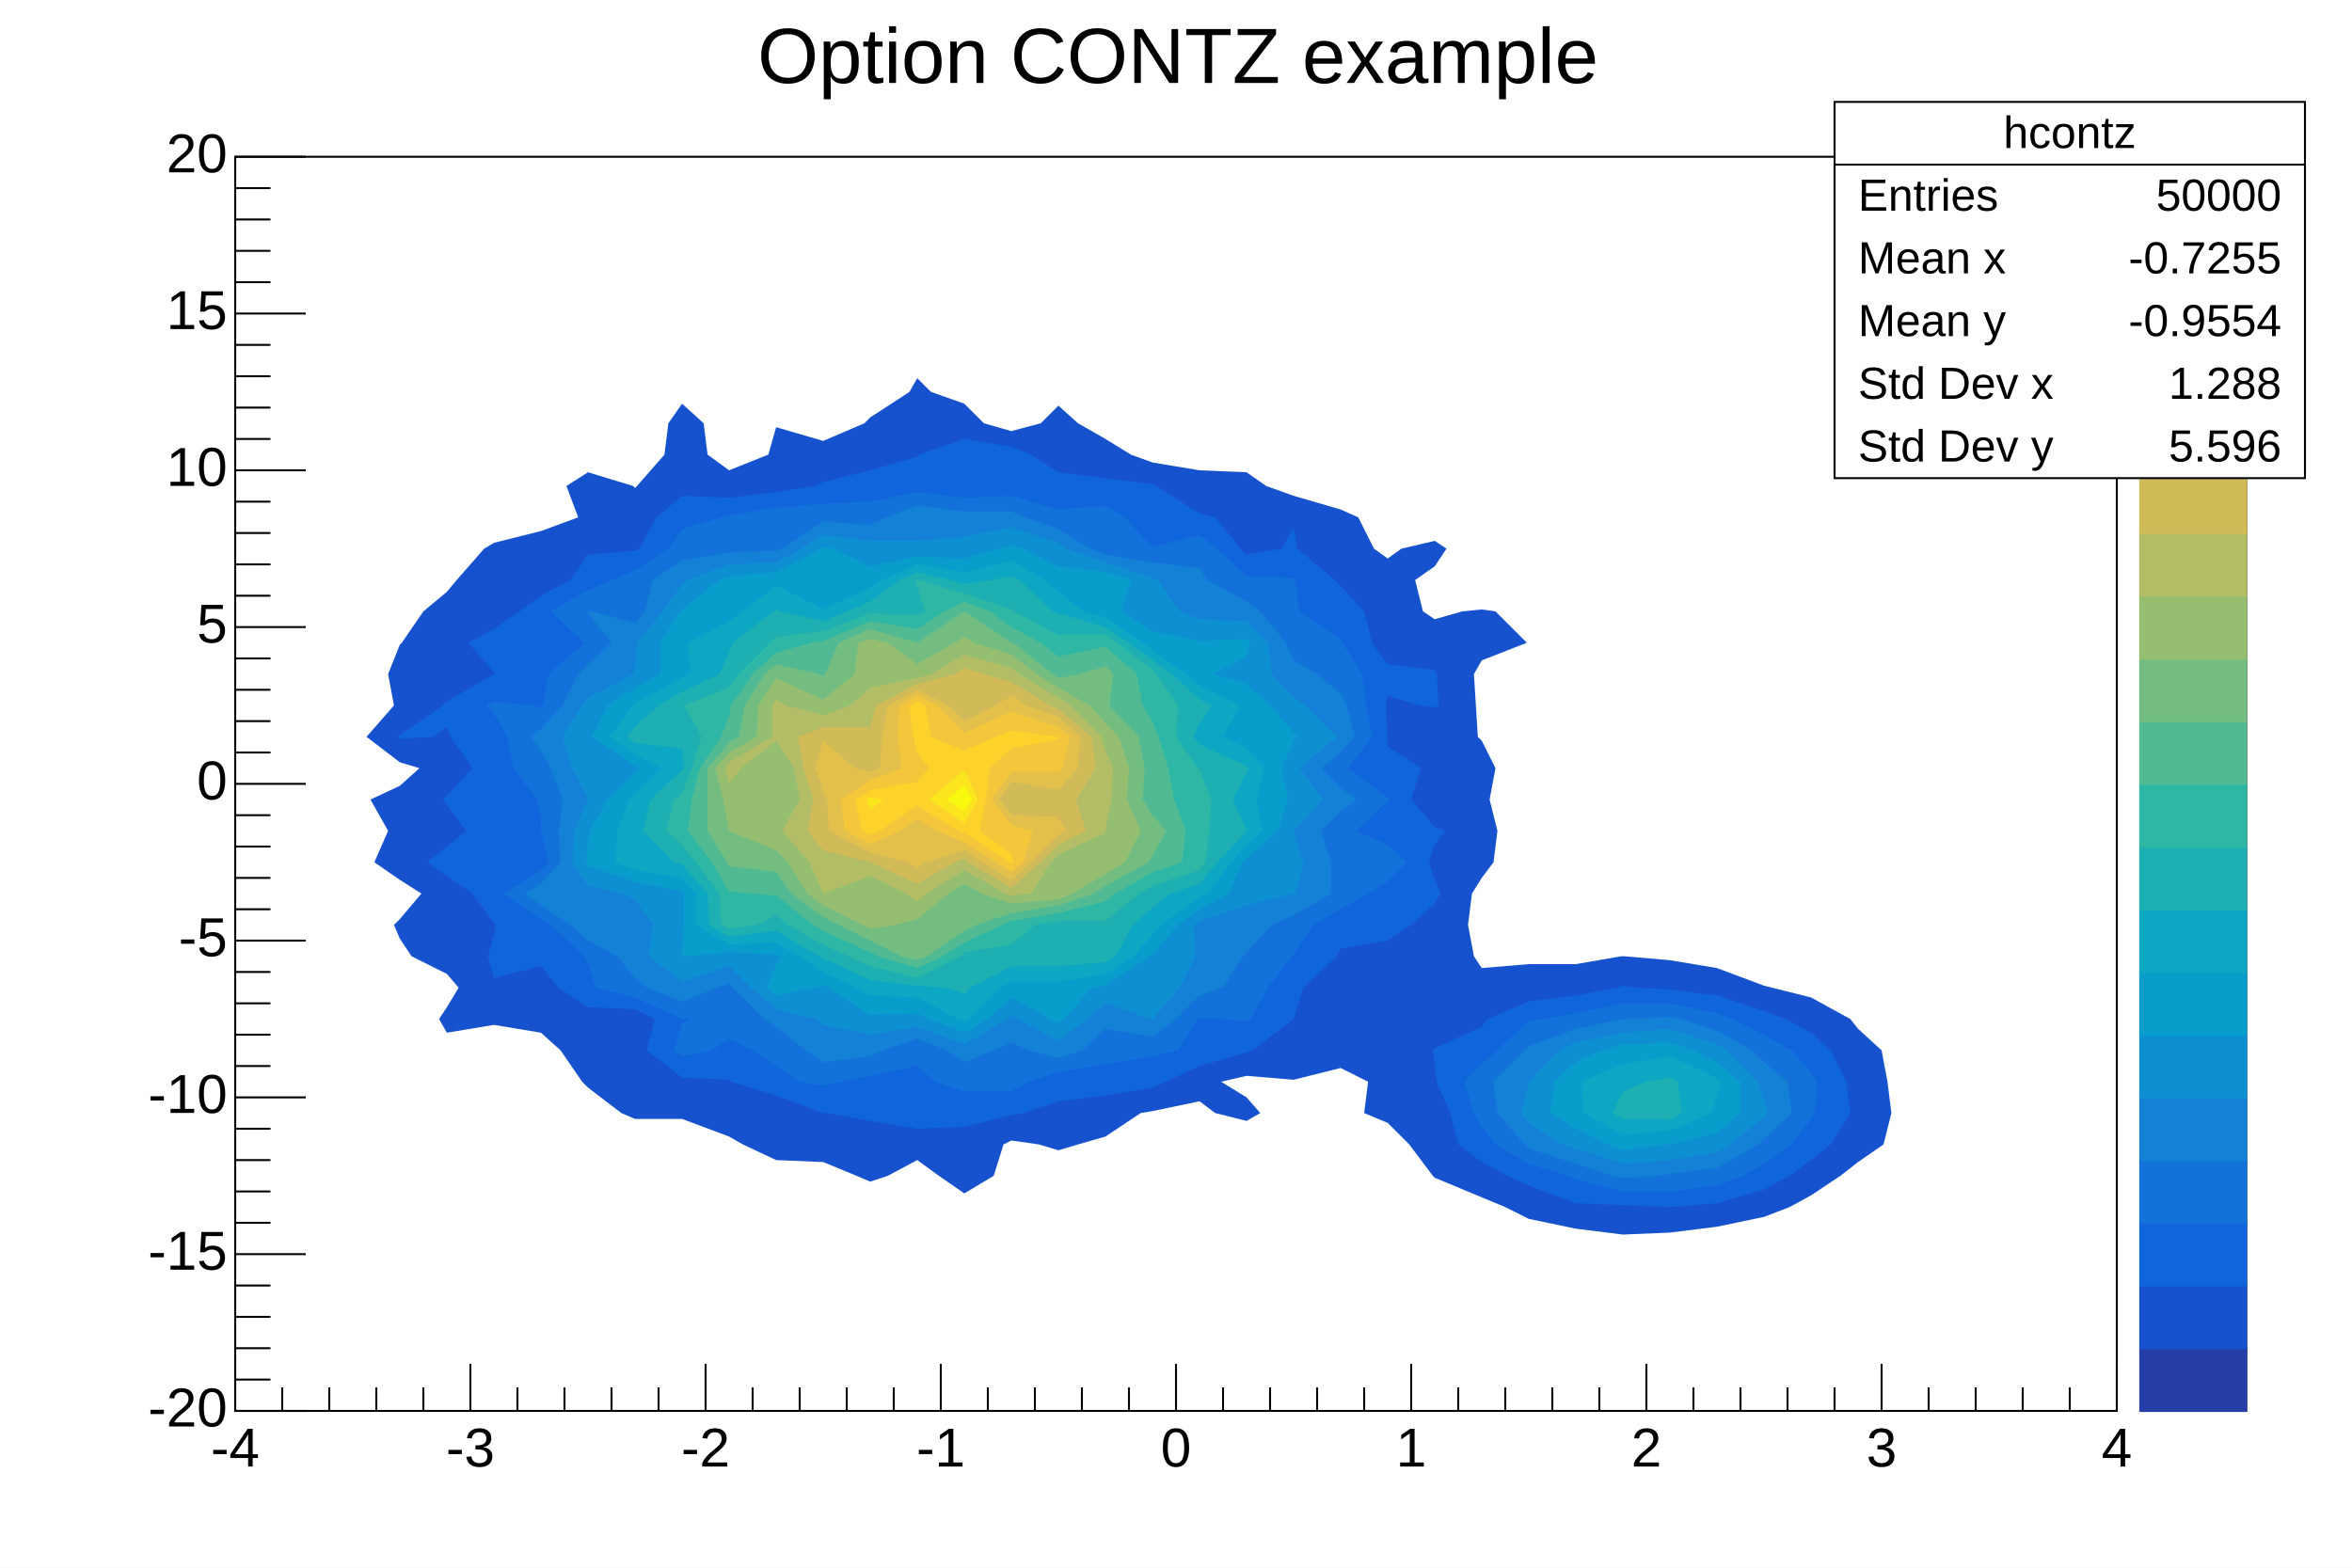
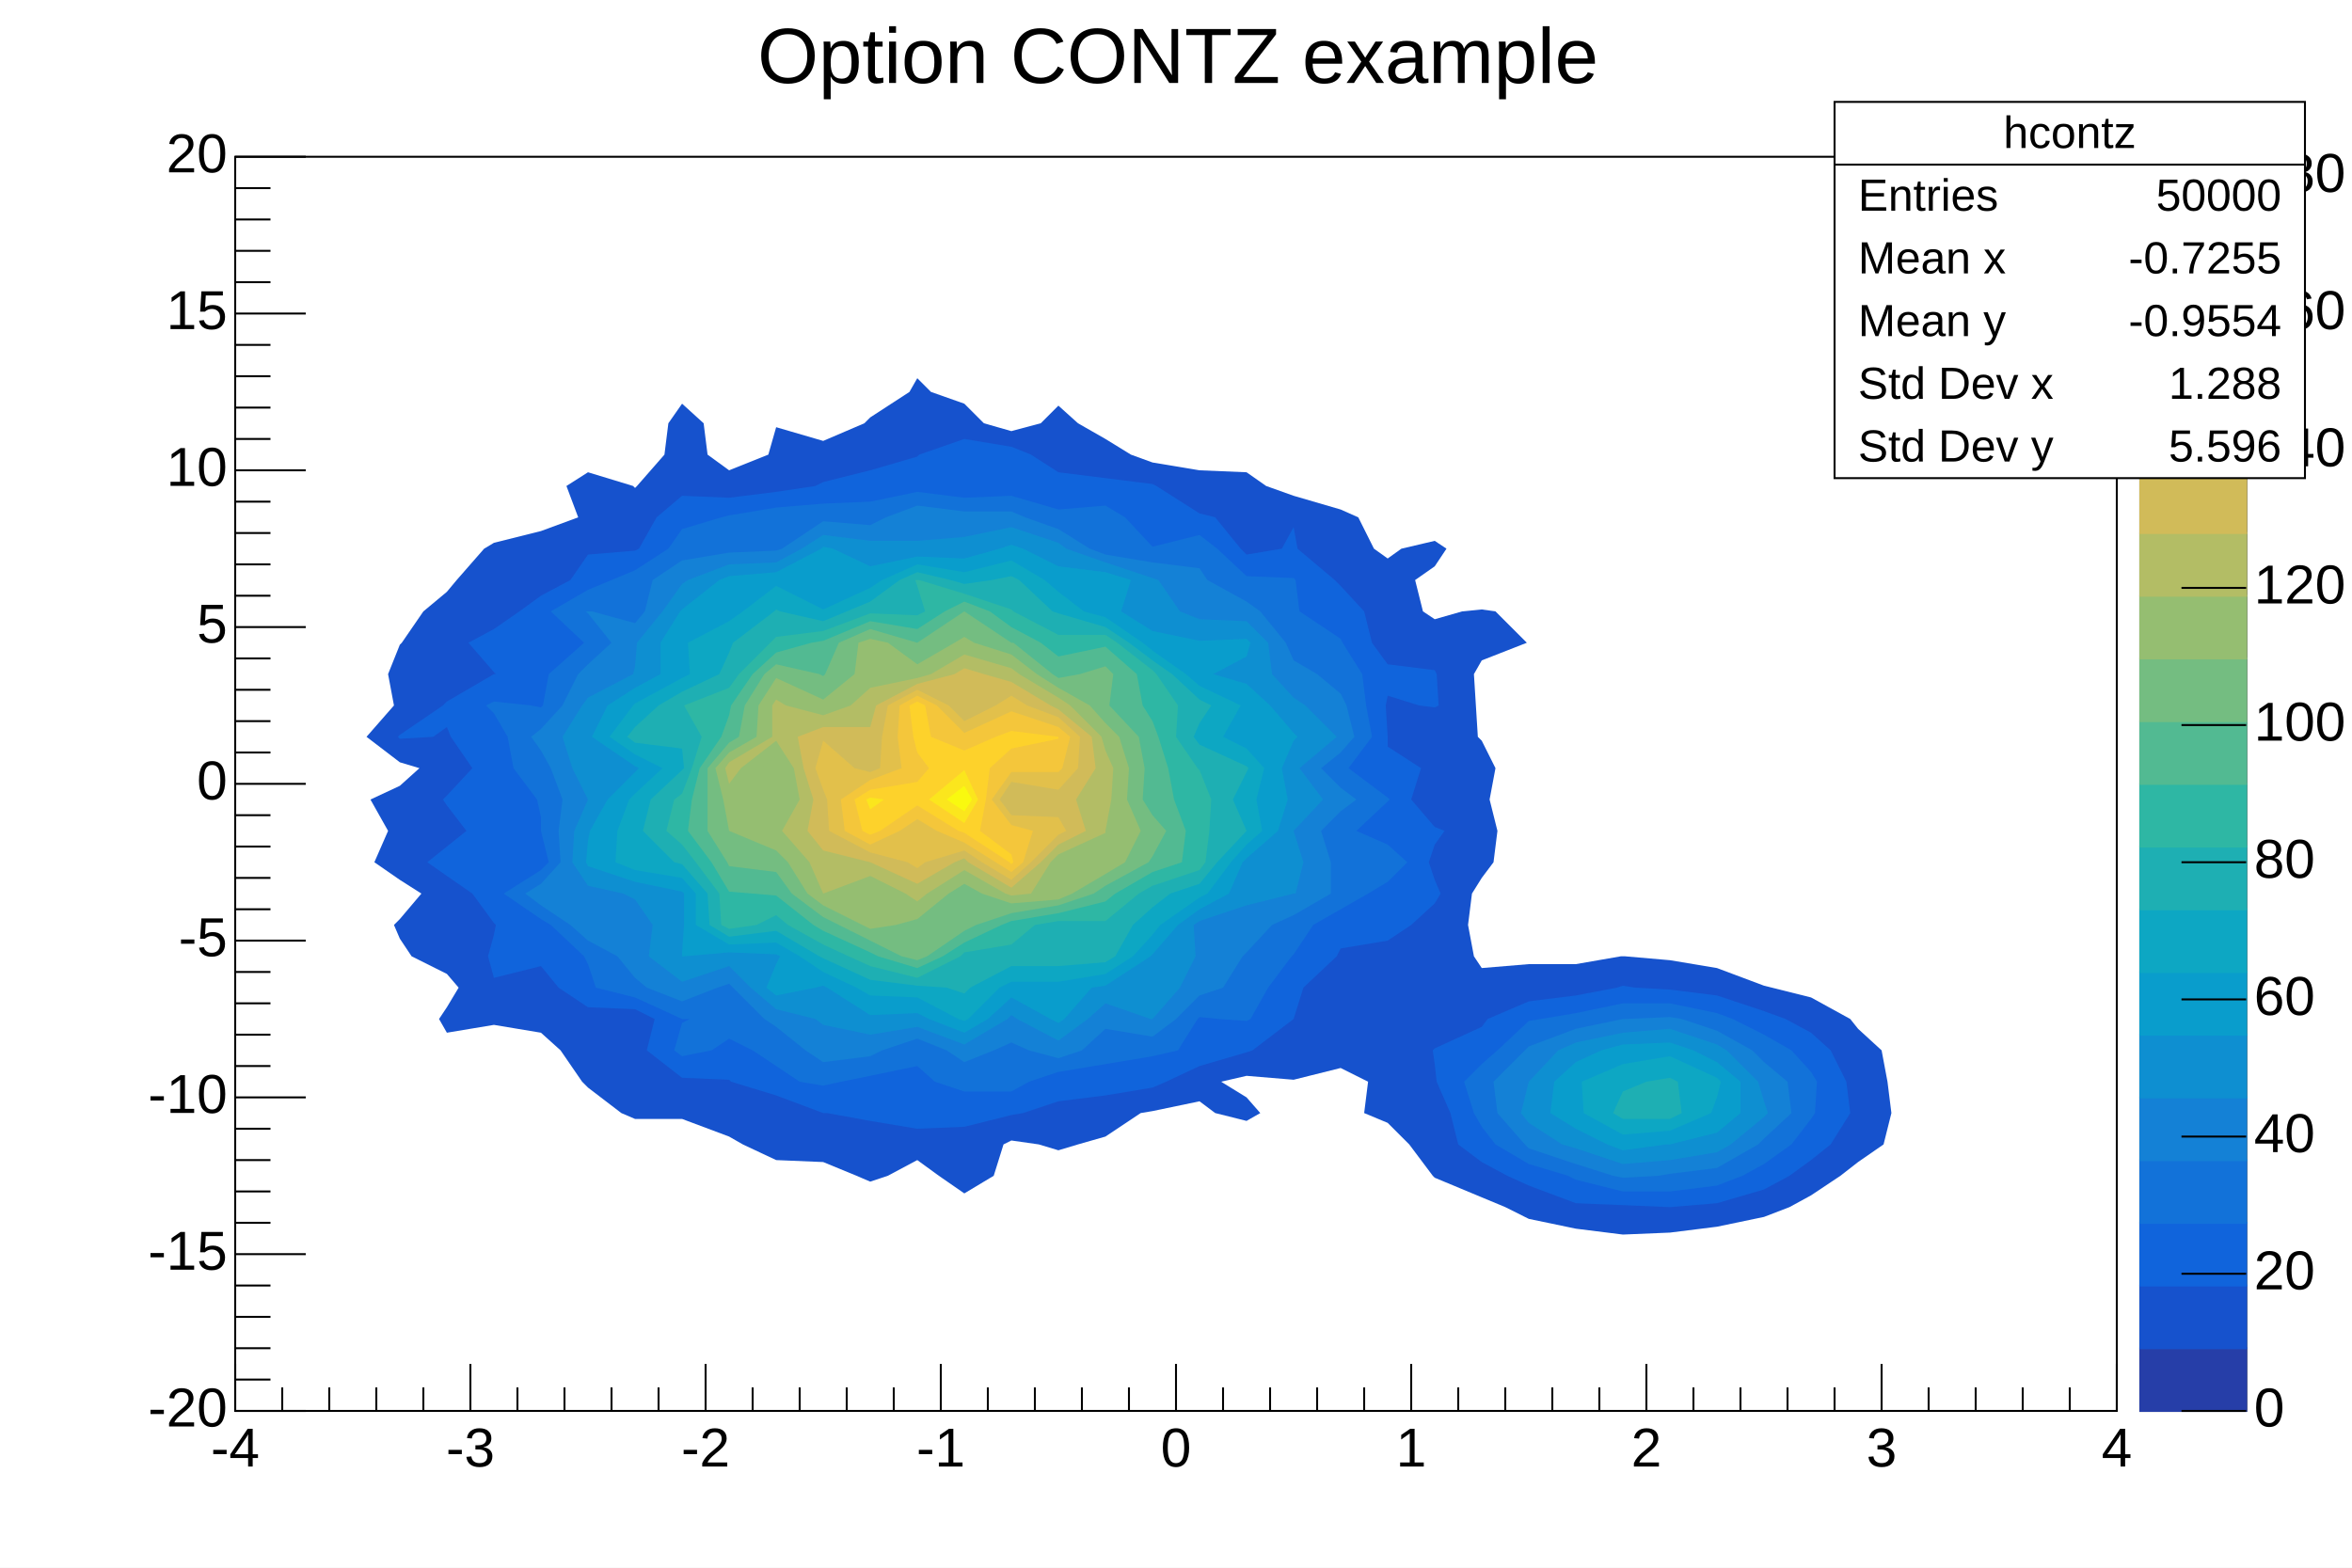
<svg xmlns="http://www.w3.org/2000/svg" viewBox="0 0 1200 800" preserveAspectRatio="none" width="1200" height="800">
  <rect x="0" y="0" width="1200" height="800" style="fill: white;" />
  <g>
    <g transform="translate(120,80)">
      <rect x="0" y="0" width="960" height="640" style="fill: white; stroke: black; stroke-width: 1;" />
      <svg x="0" y="0" overflow="hidden" width="960" height="640" viewBox="0 0 960 640">
        <g objname="hcontz" objtype="TH2F">
          <path d="M228,126l11,10l2,16l11,8l20,-8l4,-14l24,7l21,-9l3,-3l20,-13l4,-7l7,7l17,6l10,10l14,4l15,-4l9,-9l10,9l14,8l13,8l11,4l24,4l24,1l10,7l14,5l24,7l9,4l8,16l7,5l7,-5l17,-4l6,4l-6,9l-10,7l4,16l6,4l14,-4l10,-1l7,1l16,16l-23,9l-4,7l1,16l1,16l2,2l7,14l-3,16l4,16l-2,16l-6,8l-5,8l-2,16l3,16l4,6l24,-2l24,0l23,-4l1,0l1,0l23,2l24,4l24,9l4,1l20,5l20,11l4,5l12,11l3,16l2,16l-4,16l-13,9l-9,7l-15,10l-11,6l-13,5l-24,5l-24,3l-24,1l-24,-3l-24,-5l-12,-6l-12,-5l-24,-10l-1,-1l-12,-16l-11,-11l-12,-5l2,-16l-14,-7l-24,6l-24,-2l-13,3l13,8l7,8l-7,4l-16,-4l-8,-6l-24,5l-6,1l-18,12l-14,4l-10,3l-10,-3l-14,-2l-4,2l-5,16l-15,9l-13,-9l-11,-8l-15,8l-9,3l-7,-3l-17,-7l-24,-1l-17,-8l-7,-4l-24,-9l-24,0l-7,-3l-17,-13l-3,-3l-11,-16l-10,-9l-24,-4l-24,4l-4,-7l4,-6l6,-10l-6,-7l-18,-9l-6,-9l-3,-7l3,-3l11,-13l-11,-7l-13,-9l7,-16l-9,-16l15,-7l10,-9l-10,-3l-17,-13l14,-16l-3,-16l6,-15l1,-1l11,-16l12,-10l5,-6l14,-16l5,-3l24,-6l19,-7l-6,-16l11,-7l23,7l1,1l1,-1l14,-16l2,-16l7,-10Z" style="fill: rgb(22,82,205); stroke: none;" />
          <path d="M275,488l1,0l0,0l-1,0Z" style="fill: rgb(22,82,205); stroke: none;" />
          <path d="M588,455l-1,1l1,2l1,-2l-1,-1Z" style="fill: rgb(22,82,205); stroke: none;" />
          <path d="M612,326l-1,2l1,2l14,-2l-14,-2Z" style="fill: rgb(22,82,205); stroke: none;" />
          <path d="M348,134l-4,2l4,0l1,0l-1,-2Z" style="fill: rgb(22,82,205); stroke: none;" />
          <path d="M756,428l24,8l11,4l13,7l10,9l8,16l2,16l-10,16l-10,8l-11,8l-13,7l-24,7l-24,2l-24,-1l-24,-1l-24,-9l-11,-5l-13,-7l-12,-9l-4,-16l-7,-16l-1,-9l-1,-7l1,-1l24,-11l3,-4l21,-9l24,-3l21,-4l3,-1l6,1l18,1l24,3Z" style="fill: rgb(16,100,220); stroke: none;" />
          <path d="M396,148l10,4l14,9l24,3l24,3l2,1l22,14l8,2l13,16l3,3l18,-3l6,-11l2,11l19,16l3,3l12,13l4,16l8,11l24,3l1,2l1,16l-2,1l-8,-1l-16,-5l-1,5l1,16l0,5l17,11l-5,16l12,14l5,2l-5,7l-3,9l3,9l3,7l-3,5l-12,11l-12,8l-24,4l-2,4l-17,16l-5,16l0,0l-21,16l-3,1l-24,7l-17,8l-7,3l-24,4l-24,3l-18,6l-6,1l-24,6l-24,1l-24,-4l-22,-4l-2,0l-24,-9l-23,-7l-1,-1l-24,-1l-18,-14l4,-16l-10,-5l-24,-1l-15,-10l-9,-11l-24,6l-3,-11l3,-11l1,-5l-1,-1l-11,-15l-13,-9l-10,-7l10,-8l10,-8l-10,-13l-2,-3l2,-2l13,-14l-11,-16l-2,-5l-7,5l-17,1l-1,-1l1,-1l22,-15l2,-2l24,-14l1,0l-1,-1l-13,-15l13,-7l13,-9l11,-8l15,-8l9,-13l24,-2l2,-1l9,-16l13,-11l24,1l24,-3l20,-3l4,-2l24,-6l24,-7l1,-1l23,-8l24,4Z" style="fill: rgb(16,100,220); stroke: none;" />
          <path d="M764,440l16,8l14,8l10,11l3,5l-1,16l-2,3l-10,13l-14,10l-11,6l-13,5l-24,3l-24,0l-24,-6l-4,-2l-20,-6l-17,-10l-7,-9l-4,-7l-5,-16l9,-9l8,-7l16,-15l6,-1l18,-3l24,-5l24,0l24,5l8,3Z" style="fill: rgb(18,114,217); stroke: none;" />
          <path d="M420,180l24,-2l10,6l14,15l24,-6l9,7l15,14l24,1l1,1l2,16l21,14l1,2l10,16l2,16l3,16l-12,16l20,15l1,1l-1,1l-16,15l16,7l10,9l-10,10l-10,6l-14,8l-14,8l-10,15l-1,1l-12,16l-9,16l-2,1l-14,-1l-10,-1l-1,1l-10,16l-13,3l-24,4l-24,4l-15,5l-9,5l-24,0l-15,-5l-9,-8l-24,5l-15,3l-9,2l-12,-2l-12,-8l-12,-8l-12,-6l-9,6l-15,3l-4,-3l4,-14l4,-2l-4,0l-24,-11l-20,-5l-4,-12l-2,-4l-17,-16l-5,-3l-19,-13l19,-12l4,-4l-4,-16l0,-7l-2,-9l-12,-16l-3,-16l-7,-12l-4,-4l4,-2l19,2l5,1l1,-1l3,-16l18,-16l-17,-16l19,-11l12,-5l12,-5l17,-11l7,-10l20,-6l4,-1l24,-4l24,-2l24,-1l24,-5l24,3l24,-1l24,7Z" style="fill: rgb(18,114,217); stroke: none;" />
          <path d="M738,440l18,6l18,10l6,6l12,10l2,16l-14,13l-3,3l-21,12l-24,3l-6,1l-18,1l-5,-1l-19,-6l-24,-8l-2,-2l-14,-16l-2,-16l16,-16l2,-2l24,-9l24,-5l1,0l23,-1l6,1Z" style="fill: rgb(20,129,214); stroke: none;" />
          <path d="M403,184l17,6l16,10l8,3l24,4l24,3l4,6l20,11l7,5l13,16l4,9l12,7l12,10l3,6l4,16l-7,8l-10,8l10,10l8,6l-8,6l-10,10l5,16l0,16l-19,11l-11,5l-13,14l-2,2l-10,16l-12,4l-12,12l-12,9l-24,-4l-12,11l-12,4l-15,-4l-9,-4l-9,4l-15,6l-9,-6l-15,-6l-18,6l-6,3l-24,3l-9,-6l-15,-12l-6,-4l-16,-16l-2,-2l-6,2l-18,7l-18,-7l-6,-5l-9,-11l-15,-8l-9,-8l-15,-10l-8,-6l8,-5l10,-11l-1,-16l2,-16l-6,-16l-5,-9l-5,-7l5,-4l11,-12l8,-16l5,-5l12,-11l-12,-15l-1,-1l1,0l2,0l22,6l5,-6l4,-16l15,-10l24,-4l24,-1l3,-1l21,-14l24,2l8,-4l16,-6l24,3l24,0l7,3Z" style="fill: rgb(20,129,214); stroke: none;" />
          <path d="M761,456l16,16l3,10l2,6l-2,2l-17,14l-7,4l-24,4l-24,2l-24,-8l-7,-2l-17,-11l-4,-5l4,-16l0,0l15,-16l9,-4l24,-5l24,-2l24,8l5,3Z" style="fill: rgb(14,143,209); stroke: none;" />
          <path d="M468,215l3,1l11,16l10,4l24,1l11,11l2,16l11,12l6,4l16,16l-19,16l12,16l-15,16l5,16l-4,16l-1,0l-24,6l-24,8l-3,2l1,16l-8,16l-14,16l0,0l-1,0l-23,-8l-9,8l-15,11l-21,-11l-3,-2l-2,2l-22,13l-24,-9l-24,4l-24,-5l-4,-3l-20,-5l-13,-11l-11,-11l-24,8l-17,-13l2,-16l-9,-13l-6,-3l-18,-4l-8,-12l1,-16l7,-16l-8,-16l-5,-16l10,-16l3,-4l23,-12l1,-4l1,-12l13,-16l10,-14l3,-2l21,-8l24,-1l13,-7l11,-7l24,3l24,0l24,-2l24,-5l24,8l4,3l20,7l24,8Z" style="fill: rgb(14,143,209); stroke: none;" />
          <path d="M744,456l12,6l12,10l0,16l-12,10l-24,6l-2,0l-22,3l-8,-3l-16,-8l-13,-8l2,-16l11,-10l13,-6l11,-3l24,-1l12,4Z" style="fill: rgb(9,157,204); stroke: none;" />
          <path d="M324,209l24,-5l24,1l18,-5l6,-2l6,2l18,9l24,3l13,4l-5,16l16,10l24,5l24,-1l2,2l-2,7l-17,9l17,5l12,11l12,14l2,2l-2,2l-6,14l3,16l-5,16l-16,14l-2,2l-7,16l-15,8l-11,8l-13,15l-1,1l-23,15l-7,1l-14,16l-3,2l-4,-2l-20,-11l-12,11l-12,7l-18,-7l-6,-3l-24,1l-22,-14l-2,-1l-4,1l-20,4l-5,-4l5,-12l2,-4l-2,-1l-24,-1l-23,2l-1,0l0,-2l1,-14l0,-16l-1,-1l-24,-5l-24,-8l-1,-2l1,-11l1,-5l9,-16l14,-14l2,-2l-2,-1l-22,-15l8,-16l14,-9l13,-7l0,-16l10,-16l1,-1l19,-15l5,-2l24,-2l23,-12l1,-1l5,1l19,9Z" style="fill: rgb(9,157,204); stroke: none;" />
          <path d="M300,202l-13,14l13,7l17,-7l-17,-14Z" style="fill: rgb(9,157,204); stroke: none;" />
          <path d="M758,472l-2,8l-3,8l-21,9l-24,2l-20,-11l-1,-16l21,-9l24,-4l24,11l2,2Z" style="fill: rgb(13,167,195); stroke: none;" />
          <path d="M348,208l24,4l24,-6l17,10l7,6l13,10l11,3l19,13l5,4l17,12l7,6l21,10l-9,16l12,6l9,10l-4,16l3,16l-8,7l-8,9l-12,16l-4,2l-20,14l-4,5l-10,11l-14,9l-24,4l-24,0l-6,3l-16,16l-2,1l-3,-1l-21,-11l-24,-1l-7,-4l-17,-8l-12,-8l-12,-7l-24,1l-17,-10l0,-16l-7,-8l-24,-4l-10,-4l1,-16l6,-16l3,-3l14,-13l-14,-7l-13,-9l12,-16l1,-1l24,-13l4,-2l-1,-16l21,-11l7,-5l17,-13l24,12l24,-11l6,-4l18,-8Z" style="fill: rgb(13,167,195); stroke: none;" />
          <path d="M736,472l2,16l-6,3l-24,0l-5,-3l5,-11l12,-5l12,-2l4,2Z" style="fill: rgb(30,175,179); stroke: none;" />
          <path d="M365,216l7,2l14,-2l10,-2l4,2l17,16l3,1l24,7l12,8l12,9l10,7l14,13l6,3l-6,9l-3,7l3,4l24,11l1,1l-1,2l-7,14l7,16l-15,16l-9,11l-15,5l-9,7l-10,9l-9,16l-5,3l-24,2l-24,0l-21,11l-3,3l-9,-3l-15,-1l-24,-3l-24,-11l-2,-1l-22,-13l-24,3l-10,-6l-1,-16l-13,-15l-4,-1l-16,-16l4,-16l16,-15l1,-1l-1,-10l-24,-3l-4,-3l4,-5l12,-11l12,-7l19,-9l5,-11l2,-5l21,-16l1,-1l2,1l22,5l12,-5l12,-5l15,-11l9,-4l17,4Z" style="fill: rgb(30,175,179); stroke: none;" />
          <path d="M349,216l23,7l24,8l1,1l23,12l24,0l6,4l18,14l2,2l11,16l-1,16l11,16l1,1l6,15l-1,16l-2,16l-3,4l-24,8l-7,4l-17,14l-24,0l-12,2l-12,10l-24,4l-2,2l-22,11l-24,-6l-11,-5l-13,-6l-18,-10l-6,-5l-10,5l-14,2l-4,-2l-1,-16l-12,-16l-7,-9l-8,-7l4,-16l4,-3l5,-13l5,-16l-9,-16l23,-9l5,-7l16,-16l3,-3l24,-3l24,-9l24,1l4,-2l-4,-13l-1,-3l1,0l1,0Z" style="fill: rgb(46,183,164); stroke: none;" />
          <path d="M385,232l11,8l15,8l9,7l24,-5l16,14l3,16l5,8l3,8l5,16l3,16l6,16l-2,16l-15,5l-19,11l-5,4l-24,6l-24,4l-5,2l-19,9l-11,7l-13,6l-20,-6l-4,-2l-24,-11l-5,-3l-19,-15l-12,-1l-12,-1l-9,-15l-12,-16l2,-16l4,-16l11,-16l4,-11l1,-5l11,-16l12,-11l18,-5l6,-1l24,-10l24,4l14,-9l10,-5l13,5Z" style="fill: rgb(82,186,146); stroke: none;" />
          <path d="M396,248l1,0l20,16l3,2l11,-2l13,-4l4,4l-2,16l15,16l3,16l-1,16l5,8l7,8l-7,13l-2,3l-22,12l-6,4l-18,6l-24,4l-18,6l-6,3l-19,13l-5,2l-8,-2l-16,-8l-16,-8l-8,-4l-16,-12l-8,-11l-24,-3l-1,-2l-10,-16l0,-16l0,-16l11,-13l5,-3l3,-16l10,-16l6,-5l22,5l2,1l1,-1l7,-16l16,-7l24,7l24,-16l24,16Z" style="fill: rgb(116,189,129); stroke: none;" />
          <path d="M372,232l0,0l0,0Z" style="fill: rgb(116,189,129); stroke: none;" />
          <path d="M396,254l13,10l11,7l16,9l8,9l7,7l5,16l-1,16l7,16l-8,16l-10,6l-17,10l-7,3l-24,2l-15,-5l-9,-5l-8,5l-16,13l-11,3l-13,2l-4,-2l-20,-10l-8,-6l-10,-16l-6,-6l-24,-10l-3,-16l-4,-16l7,-8l14,-8l1,-16l9,-14l24,11l16,-13l2,-16l6,-2l9,2l15,11l19,-11l5,-3l5,3l19,6Z" style="fill: rgb(149,190,113); stroke: none;" />
          <path d="M324,375l-4,1l4,6l3,-6l-3,-1Z" style="fill: rgb(149,190,113); stroke: none;" />
          <path d="M276,306l-8,6l-5,16l13,6l4,-6l0,-16l-4,-6Z" style="fill: rgb(149,190,113); stroke: none;" />
          <path d="M400,264l20,12l6,4l16,16l2,7l4,9l-1,16l-3,16l0,1l-24,11l-4,4l-10,16l-10,1l-3,-1l-21,-12l-19,12l-5,4l-6,-4l-18,-9l-24,9l0,0l0,0l-7,-16l-14,-16l9,-16l-3,-16l-9,-14l-18,14l-6,8l-2,-8l2,-3l22,-13l0,-16l2,-3l5,3l19,5l14,-5l10,-9l24,-5l7,-2l17,-10l24,7l4,3Z" style="fill: rgb(179,189,101); stroke: none;" />
          <path d="M416,280l4,2l17,14l2,16l-10,16l5,16l-14,7l-9,9l-15,13l-22,-13l-2,-2l-5,2l-19,11l-24,-11l-24,-6l-8,-10l3,-16l-5,-16l-3,-16l13,-5l24,0l3,-11l21,-11l19,-5l5,-3l10,3l14,4l20,12Z" style="fill: rgb(209,187,89); stroke: none;" />
          <path d="M396,324l-2,4l2,3l15,-3l-15,-4Z" style="fill: rgb(209,187,89); stroke: none;" />
          <path d="M372,274l-1,6l1,1l3,-1l-3,-6Z" style="fill: rgb(209,187,89); stroke: none;" />
          <path d="M404,280l16,6l11,10l-1,16l-10,11l-24,-4l-6,9l6,8l24,1l4,7l-4,2l-14,14l-10,9l-15,-9l-9,-6l-20,6l-4,3l-5,-3l-19,-5l-21,-11l-1,-16l-2,-5l-4,-11l4,-14l16,14l8,2l5,-2l1,-16l3,-16l15,-8l16,8l8,8l16,-8l8,-5l8,5Z" style="fill: rgb(226,192,75); stroke: none;" />
          <path d="M358,280l14,14l24,-11l24,8l6,5l-4,16l-2,2l-24,0l-10,14l10,13l11,3l-5,16l-6,5l-8,-5l-16,-10l-14,-6l-10,-6l-9,6l-15,7l-13,-7l-2,-16l15,-10l16,-6l-2,-16l1,-16l9,-5l10,5Z" style="fill: rgb(244,198,59); stroke: none;" />
          <path d="M348,278l4,2l3,16l17,7l16,-7l8,-3l24,3l0,1l-24,5l-11,10l-2,16l-3,16l16,12l1,4l-1,1l-1,-1l-23,-15l-3,-1l-21,-13l-19,13l-5,2l-4,-2l-4,-16l8,-5l24,-4l6,-7l-6,-8l-2,-8l-2,-16l4,-2Z" style="fill: rgb(253,210,43); stroke: none;" />
          <path d="M331,328l-7,5l-2,-5l2,-1l7,1Z" style="fill: rgb(251,230,29); stroke: none;" />
          <path d="M379,328l-7,12l-18,-12l18,-15l7,15Z" style="fill: rgb(251,230,29); stroke: none;" />
          <path d="M376,328l-4,6l-9,-6l9,-7l4,7Z" style="fill: rgb(249,249,15); stroke: none;" />
          <path d="M372,328l0,0l0,0l0,0l0,0Z" style="fill: rgb(249,249,15); stroke: none;" />
        </g>
      </svg>
      <g>
        <g transform="translate(0,640)">
          <path d="M0,-24v24m24,-12v12m24,-12v12m24,-12v12m24,-12v12m24,-24v24m24,-12v12m24,-12v12m24,-12v12m24,-12v12m24,-24v24m24,-12v12m24,-12v12m24,-12v12m24,-12v12m24,-24v24m24,-12v12m24,-12v12m24,-12v12m24,-12v12m24,-24v24m24,-12v12m24,-12v12m24,-12v12m24,-12v12m24,-24v24m24,-12v12m24,-12v12m24,-12v12m24,-12v12m24,-24v24m24,-12v12m24,-12v12m24,-12v12m24,-12v12m24,-24v24m24,-12v12m24,-12v12m24,-12v12m24,-12v12m24,-24v24" style="stroke: black; stroke-width: 1;" />
          <g font-family="Arial" font-size="28" space="preserve">
            <text text-anchor="middle" x="0" y="0" fill="black" transform="translate(0,6)" dy=".8em">-4</text>
            <text text-anchor="middle" x="0" y="0" fill="black" transform="translate(120,6)" dy=".8em">-3</text>
            <text text-anchor="middle" x="0" y="0" fill="black" transform="translate(240,6)" dy=".8em">-2</text>
            <text text-anchor="middle" x="0" y="0" fill="black" transform="translate(360,6)" dy=".8em">-1</text>
            <text text-anchor="middle" x="0" y="0" fill="black" transform="translate(480,6)" dy=".8em">0</text>
            <text text-anchor="middle" x="0" y="0" fill="black" transform="translate(600,6)" dy=".8em">1</text>
            <text text-anchor="middle" x="0" y="0" fill="black" transform="translate(720,6)" dy=".8em">2</text>
            <text text-anchor="middle" x="0" y="0" fill="black" transform="translate(840,6)" dy=".8em">3</text>
            <text text-anchor="middle" x="0" y="0" fill="black" transform="translate(960,6)" dy=".8em">4</text>
          </g>
        </g>
        <g>
          <path d="M36,640h-36m18,-16h-18m18,-16h-18m18,-16h-18m18,-16h-18m36,-16h-36m18,-16h-18m18,-16h-18m18,-16h-18m18,-16h-18m36,-16h-36m18,-16h-18m18,-16h-18m18,-16h-18m18,-16h-18m36,-16h-36m18,-16h-18m18,-16h-18m18,-16h-18m18,-16h-18m36,-16h-36m18,-16h-18m18,-16h-18m18,-16h-18m18,-16h-18m36,-16h-36m18,-16h-18m18,-16h-18m18,-16h-18m18,-16h-18m36,-16h-36m18,-16h-18m18,-16h-18m18,-16h-18m18,-16h-18m36,-16h-36m18,-16h-18m18,-16h-18m18,-16h-18m18,-16h-18m36,-16h-36" style="stroke: black; stroke-width: 1;" />
          <g font-family="Arial" font-size="28" space="preserve">
            <text text-anchor="end" x="0" y="0" fill="black" transform="translate(-4,640)" dominant-baseline="middle">-20</text>
            <text text-anchor="end" x="0" y="0" fill="black" transform="translate(-4,560)" dominant-baseline="middle">-15</text>
            <text text-anchor="end" x="0" y="0" fill="black" transform="translate(-4,480)" dominant-baseline="middle">-10</text>
            <text text-anchor="end" x="0" y="0" fill="black" transform="translate(-4,400)" dominant-baseline="middle">-5</text>
            <text text-anchor="end" x="0" y="0" fill="black" transform="translate(-4,320)" dominant-baseline="middle">0</text>
            <text text-anchor="end" x="0" y="0" fill="black" transform="translate(-4,240)" dominant-baseline="middle">5</text>
            <text text-anchor="end" x="0" y="0" fill="black" transform="translate(-4,160)" dominant-baseline="middle">10</text>
            <text text-anchor="end" x="0" y="0" fill="black" transform="translate(-4,80)" dominant-baseline="middle">15</text>
            <text text-anchor="end" x="0" y="0" fill="black" transform="translate(-4,0)" dominant-baseline="middle">20</text>
          </g>
        </g>
      </g>
    </g>
    <g objname="palette" objtype="TPaletteAxis" transform="translate(1092,80)">
      <path d="M0,0h54v640h-54z" style="fill: rgb(249,249,15); stroke: black; stroke-width: 1;" />
      <rect x="0" y="608.0" width="54" height="32.0" style="fill: rgb(38,62,168); stroke: rgb(38,62,168);" />
      <rect x="0" y="576.0" width="54" height="32.0" style="fill: rgb(22,82,205); stroke: rgb(22,82,205);" />
      <rect x="0" y="544.0" width="54" height="32.0" style="fill: rgb(16,100,220); stroke: rgb(16,100,220);" />
      <rect x="0" y="512.0" width="54" height="32.0" style="fill: rgb(18,114,217); stroke: rgb(18,114,217);" />
      <rect x="0" y="480.0" width="54" height="32.0" style="fill: rgb(20,129,214); stroke: rgb(20,129,214);" />
      <rect x="0" y="448.0" width="54" height="32.0" style="fill: rgb(14,143,209); stroke: rgb(14,143,209);" />
      <rect x="0" y="416.0" width="54" height="32.0" style="fill: rgb(9,157,204); stroke: rgb(9,157,204);" />
      <rect x="0" y="384.0" width="54" height="32.0" style="fill: rgb(13,167,195); stroke: rgb(13,167,195);" />
      <rect x="0" y="352.0" width="54" height="32.0" style="fill: rgb(30,175,179); stroke: rgb(30,175,179);" />
      <rect x="0" y="320.0" width="54" height="32.0" style="fill: rgb(46,183,164); stroke: rgb(46,183,164);" />
      <rect x="0" y="288.0" width="54" height="32.0" style="fill: rgb(82,186,146); stroke: rgb(82,186,146);" />
      <rect x="0" y="256.0" width="54" height="32.0" style="fill: rgb(116,189,129); stroke: rgb(116,189,129);" />
      <rect x="0" y="224.0" width="54" height="32.0" style="fill: rgb(149,190,113); stroke: rgb(149,190,113);" />
      <rect x="0" y="192.0" width="54" height="32.0" style="fill: rgb(179,189,101); stroke: rgb(179,189,101);" />
      <rect x="0" y="160.0" width="54" height="32.0" style="fill: rgb(209,187,89); stroke: rgb(209,187,89);" />
      <rect x="0" y="128.0" width="54" height="32.0" style="fill: rgb(226,192,75); stroke: rgb(226,192,75);" />
      <rect x="0" y="96.0" width="54" height="32.0" style="fill: rgb(244,198,59); stroke: rgb(244,198,59);" />
      <rect x="0" y="64.0" width="54" height="32.0" style="fill: rgb(253,210,43); stroke: rgb(253,210,43);" />
      <rect x="0" y="32.0" width="54" height="32.0" style="fill: rgb(251,230,29); stroke: rgb(251,230,29);" />
      <rect x="0" y="0.0" width="54" height="32.0" style="fill: rgb(249,249,15); stroke: rgb(249,249,15);" />
      <g transform="translate(54, 0)">
-         <g font-family="Arial" font-size="28" space="preserve" />
+         <path d="M0,640h-33m33,-70h-33m33,-70h-33m33,-70h-33m33,-70h-33m33,-70h-33m33,-70h-33m33,-70h-33m33,-70h-33m33,-70h-33" style="stroke: black; stroke-width: 1;" />
+         <g font-family="Arial" font-size="28" space="preserve">
+           <text text-anchor="start" x="0" y="0" fill="black" transform="translate(4,640)" dominant-baseline="middle">0</text>
+           <text text-anchor="start" x="0" y="0" fill="black" transform="translate(4,570)" dominant-baseline="middle">20</text>
+           <text text-anchor="start" x="0" y="0" fill="black" transform="translate(4,500)" dominant-baseline="middle">40</text>
+           <text text-anchor="start" x="0" y="0" fill="black" transform="translate(4,430)" dominant-baseline="middle">60</text>
+           <text text-anchor="start" x="0" y="0" fill="black" transform="translate(4,360)" dominant-baseline="middle">80</text>
+           <text text-anchor="start" x="0" y="0" fill="black" transform="translate(4,290)" dominant-baseline="middle">100</text>
+           <text text-anchor="start" x="0" y="0" fill="black" transform="translate(4,220)" dominant-baseline="middle">120</text>
+           <text text-anchor="start" x="0" y="0" fill="black" transform="translate(4,150)" dominant-baseline="middle">140</text>
+           <text text-anchor="start" x="0" y="0" fill="black" transform="translate(4,80)" dominant-baseline="middle">160</text>
+           <text text-anchor="start" x="0" y="0" fill="black" transform="translate(4,10)" dominant-baseline="middle">180</text>
+         </g>
      </g>
    </g>
    <g objname="title" objtype="TPaveText" transform="translate(374,4)" font-family="Arial" font-size="40" space="preserve">
      <path d="M0,0h453v52h-453z" style="fill: none;" />
      <text text-anchor="middle" x="0" y="0" fill="black" transform="translate(227,27)" dominant-baseline="middle" opacity="1">Option CONTZ example</text>
    </g>
    <g objname="stats" objtype="TPaveStats" transform="translate(936,52)" font-family="Arial" font-size="23" space="preserve">
      <path d="M0,0h240v192h-240z" style="fill: white; stroke: black; stroke-width: 1;" />
      <text text-anchor="middle" x="0" y="0" fill="black" transform="translate(120,17)" dominant-baseline="middle" opacity="1">hcontz</text>
      <text text-anchor="start" x="0" y="0" fill="black" transform="translate(12,49)" dominant-baseline="middle" opacity="1">Entries </text>
      <text text-anchor="end" x="0" y="0" fill="black" transform="translate(228,49)" dominant-baseline="middle" opacity="1"> 50000</text>
      <text text-anchor="start" x="0" y="0" fill="black" transform="translate(12,81)" dominant-baseline="middle" opacity="1">Mean x </text>
      <text text-anchor="end" x="0" y="0" fill="black" transform="translate(228,81)" dominant-baseline="middle" opacity="1"> -0.7255</text>
      <text text-anchor="start" x="0" y="0" fill="black" transform="translate(12,113)" dominant-baseline="middle" opacity="1">Mean y </text>
      <text text-anchor="end" x="0" y="0" fill="black" transform="translate(228,113)" dominant-baseline="middle" opacity="1"> -0.9554</text>
      <text text-anchor="start" x="0" y="0" fill="black" transform="translate(12,145)" dominant-baseline="middle" opacity="1">Std Dev x </text>
      <text text-anchor="end" x="0" y="0" fill="black" transform="translate(228,145)" dominant-baseline="middle" opacity="1"> 1.288</text>
      <text text-anchor="start" x="0" y="0" fill="black" transform="translate(12,177)" dominant-baseline="middle" opacity="1">Std Dev y </text>
      <text text-anchor="end" x="0" y="0" fill="black" transform="translate(228,177)" dominant-baseline="middle" opacity="1"> 5.596</text>
      <path d="M0,32h240" style="stroke: black; stroke-width: 1;" />
    </g>
  </g>
</svg>
